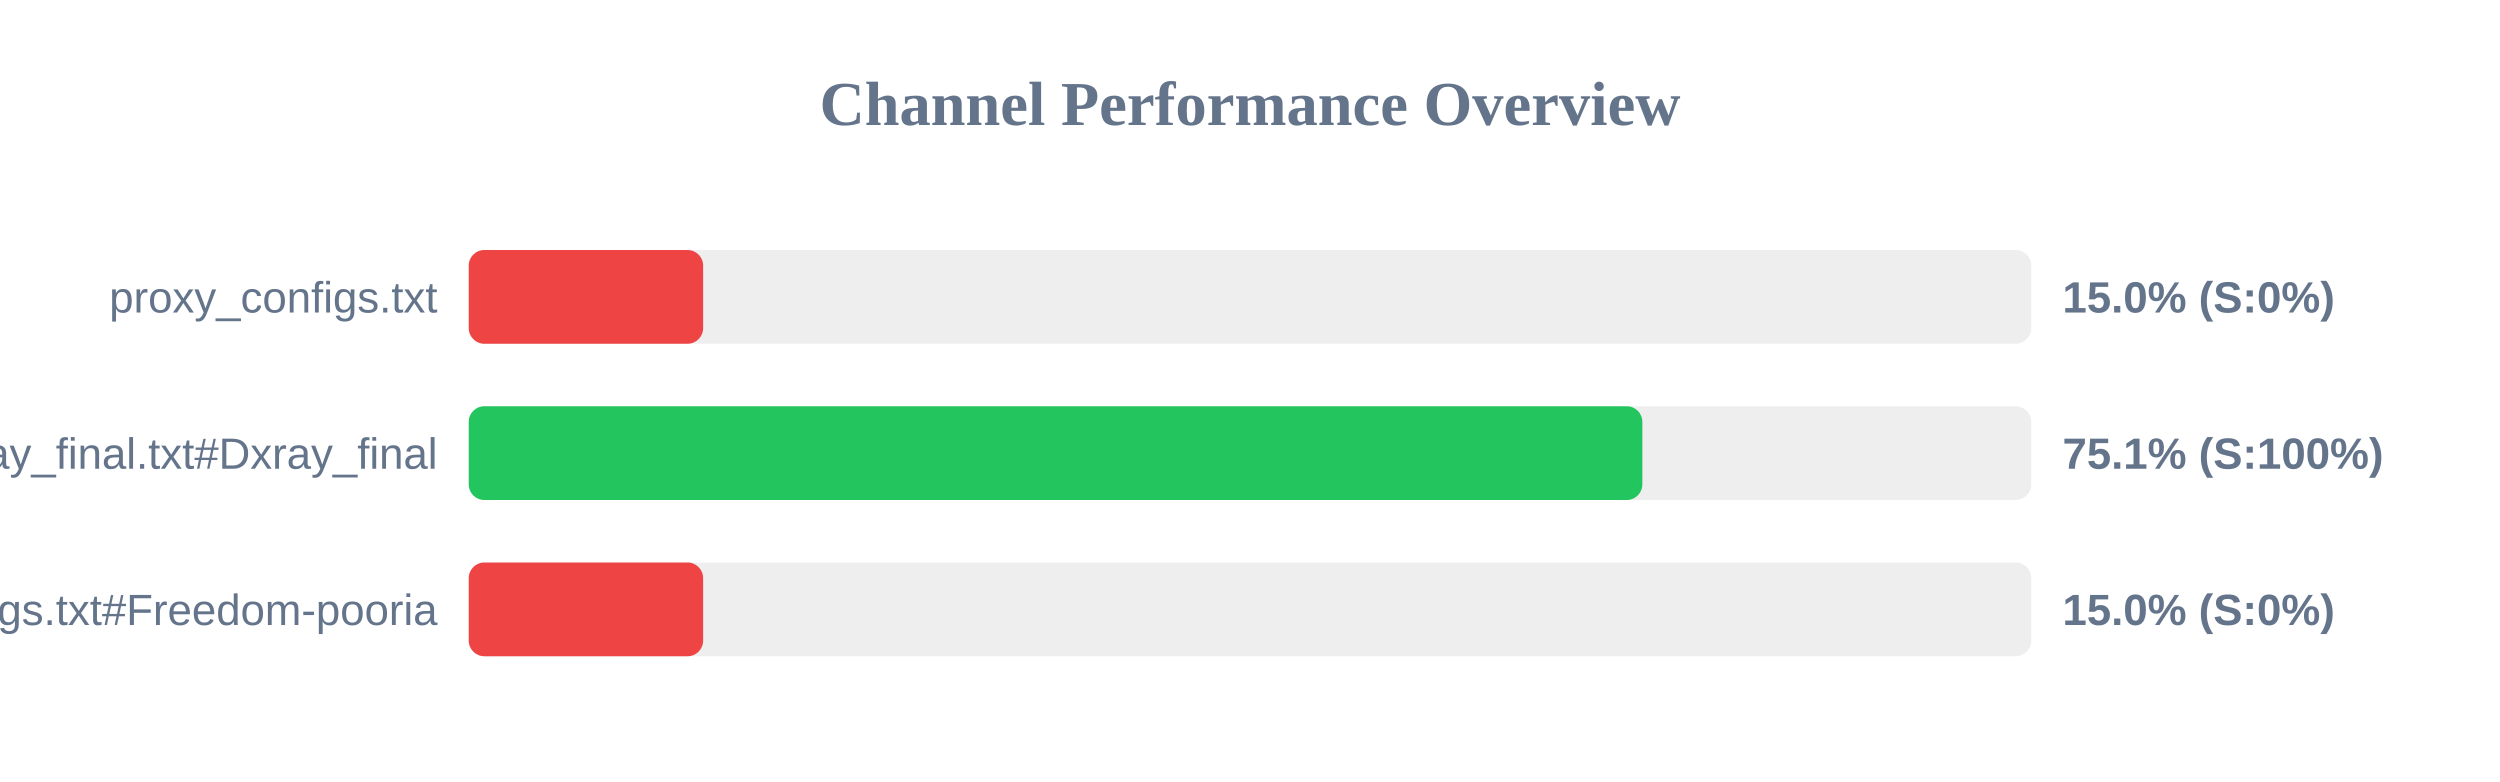
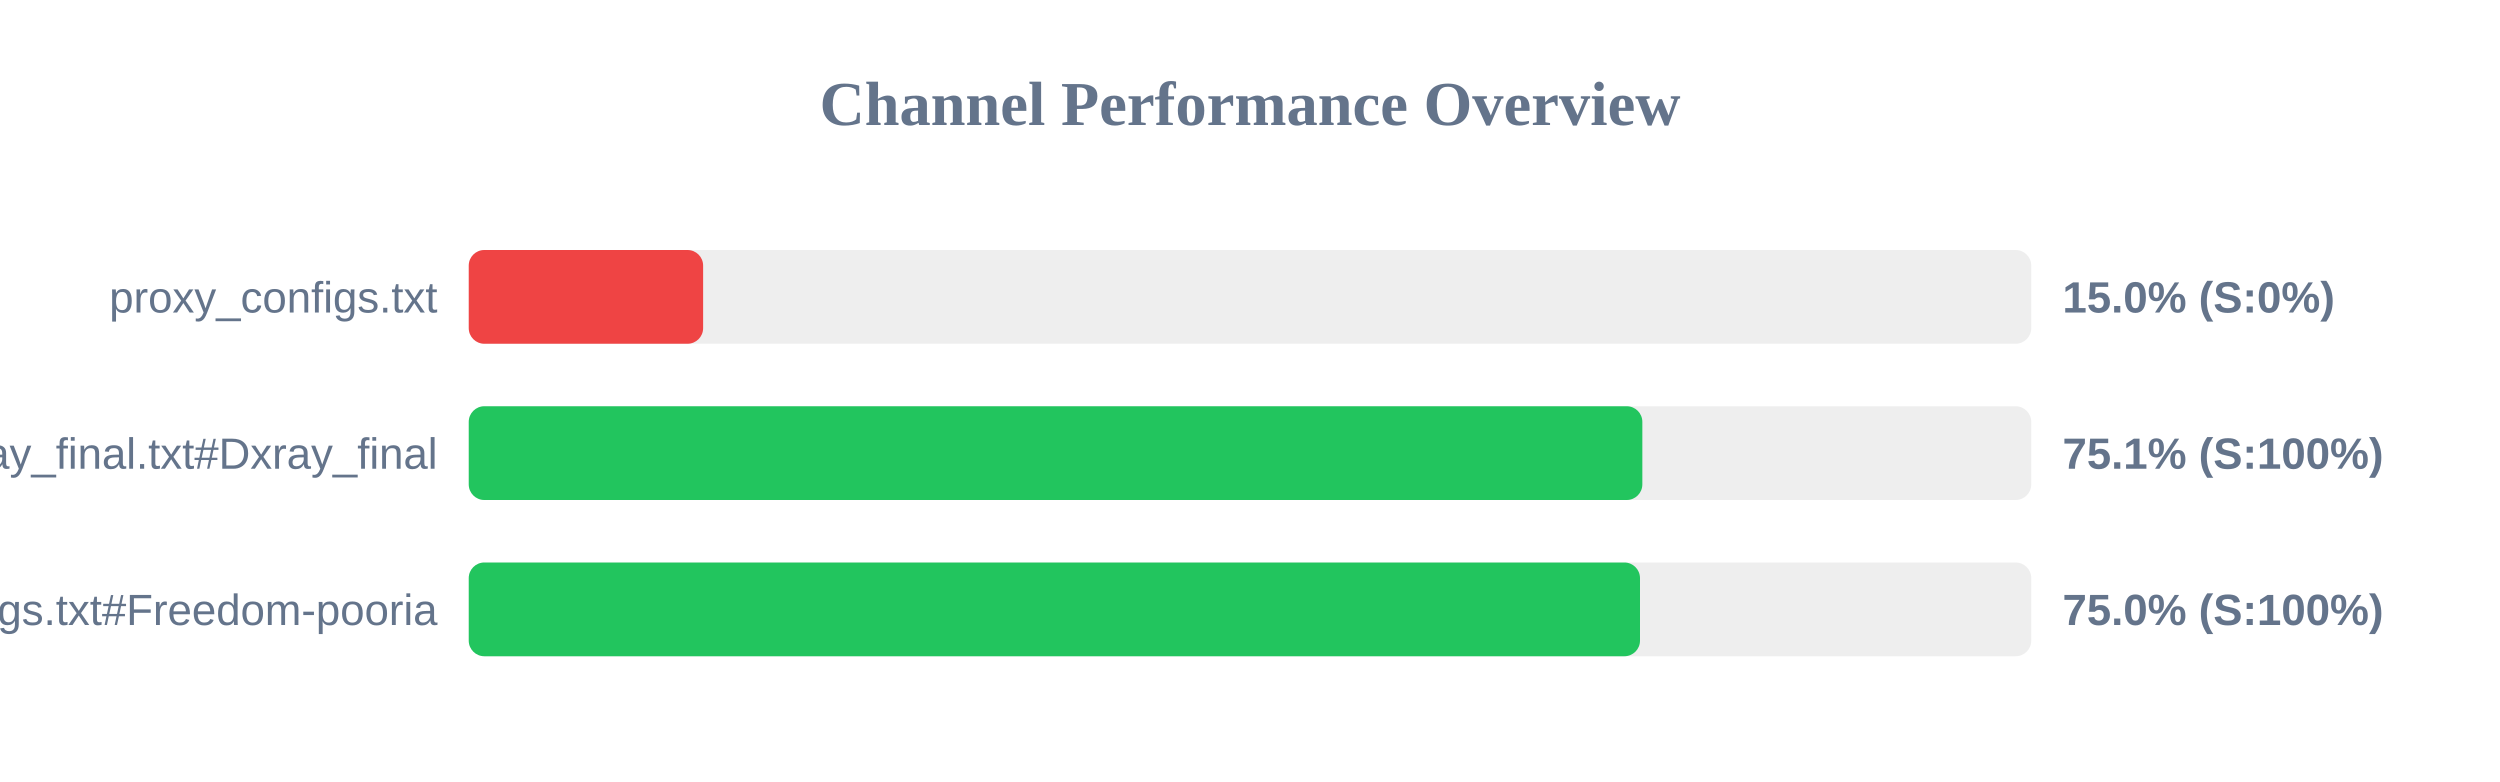
<svg xmlns="http://www.w3.org/2000/svg" width="800" height="250" version="1.1">
  <style>
        .row { font: 14px Arial; fill: #64748b; }
        .score { font: bold 14px Arial; fill: #64748b; }
    </style>
  <text x="400" y="40" text-anchor="middle" font-size="20px" font-weight="bold" fill="#64748b">Channel Performance Overview</text>
  <rect x="150" y="80" width="500" height="30" fill="#eee" rx="5" />
  <rect x="150" y="80" width="75.0" height="30" fill="#ef4444" rx="5" />
  <text x="140" y="100" text-anchor="end" class="row">proxy_configs.txt</text>
  <text x="660" y="100" text-anchor="start" class="score">15.0% (S:0%)</text>
  <rect x="150" y="130" width="500" height="30" fill="#eee" rx="5" />
  <rect x="150" y="130" width="375.55" height="30" fill="#22c55e" rx="5" />
  <text x="140" y="150" text-anchor="end" class="row">xray_final.txt#Dxray_final</text>
  <text x="660" y="150" text-anchor="start" class="score">75.1% (S:100%)</text>
  <rect x="150" y="180" width="500" height="30" fill="#eee" rx="5" />
-   <rect x="150" y="180" width="75.0" height="30" fill="#ef4444" rx="5" />
+   <rect x="150" y="180" width="374.8" height="30" fill="#22c55e" rx="5" />
  <text x="140" y="200" text-anchor="end" class="row">v2ray_configs.txt#Freedom-pooria</text>
-   <text x="660" y="200" text-anchor="start" class="score">15.0% (S:0%)</text>
+   <text x="660" y="200" text-anchor="start" class="score">75.0% (S:100%)</text>
</svg>
